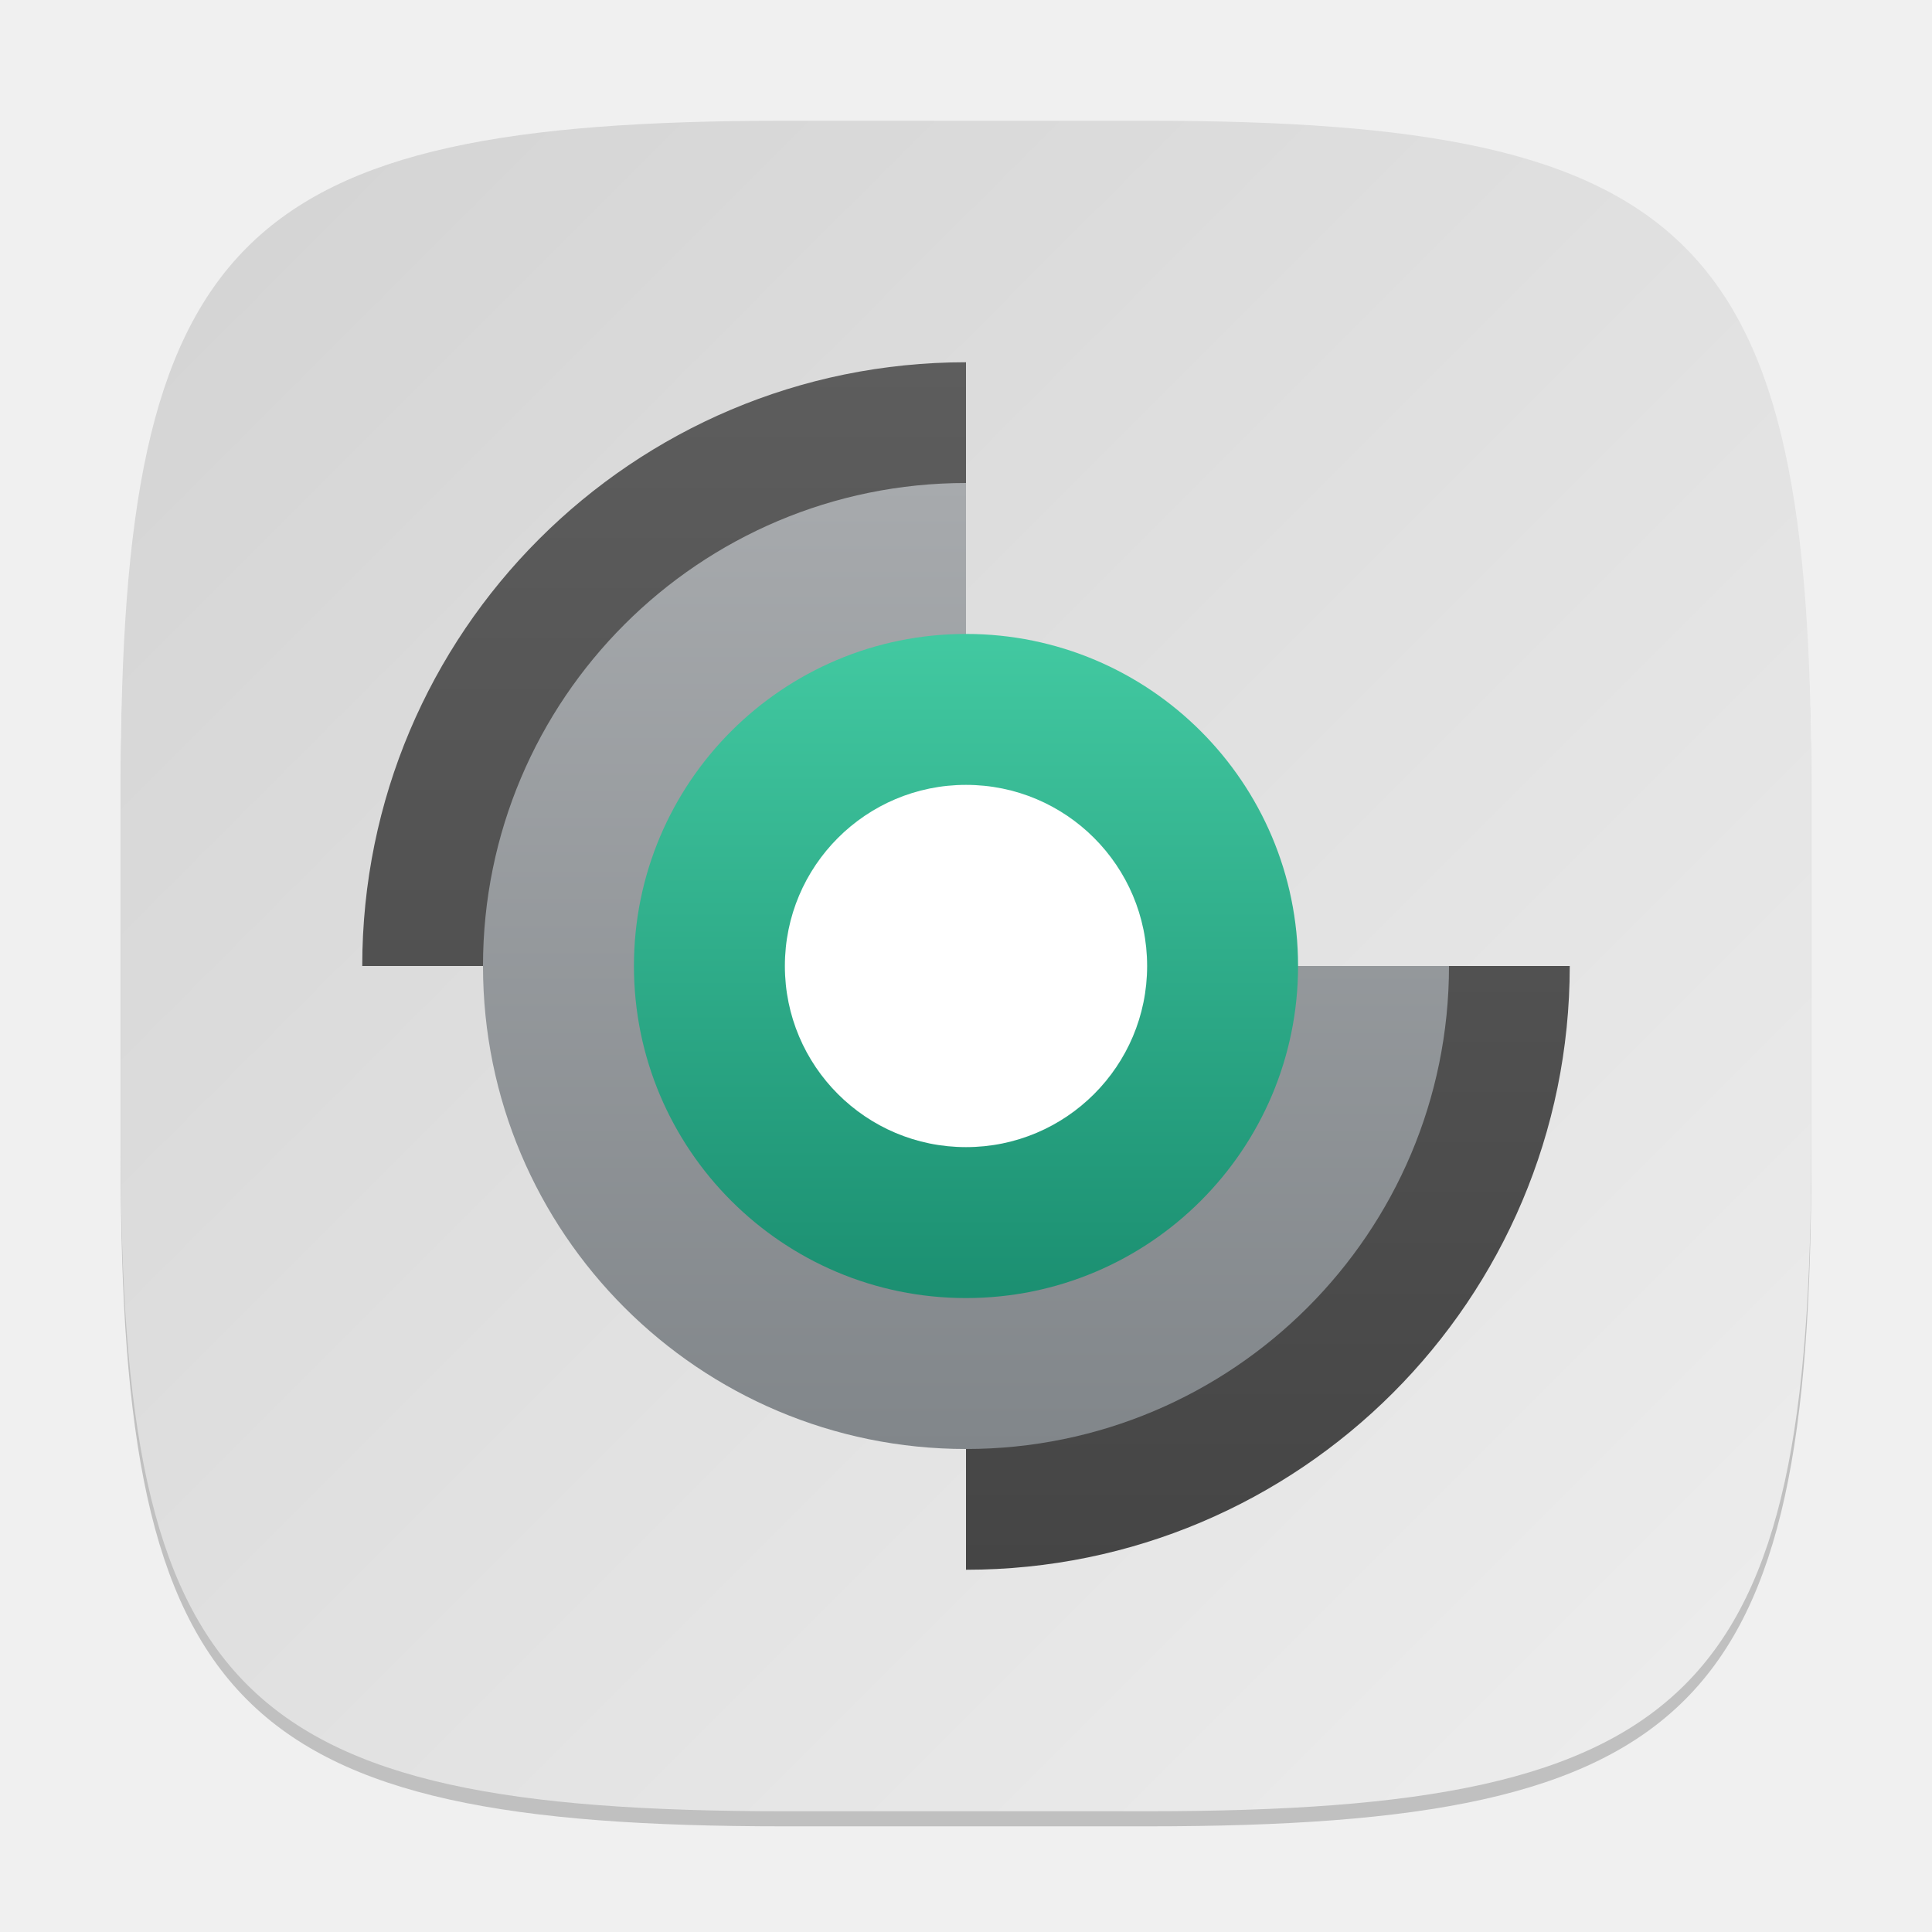
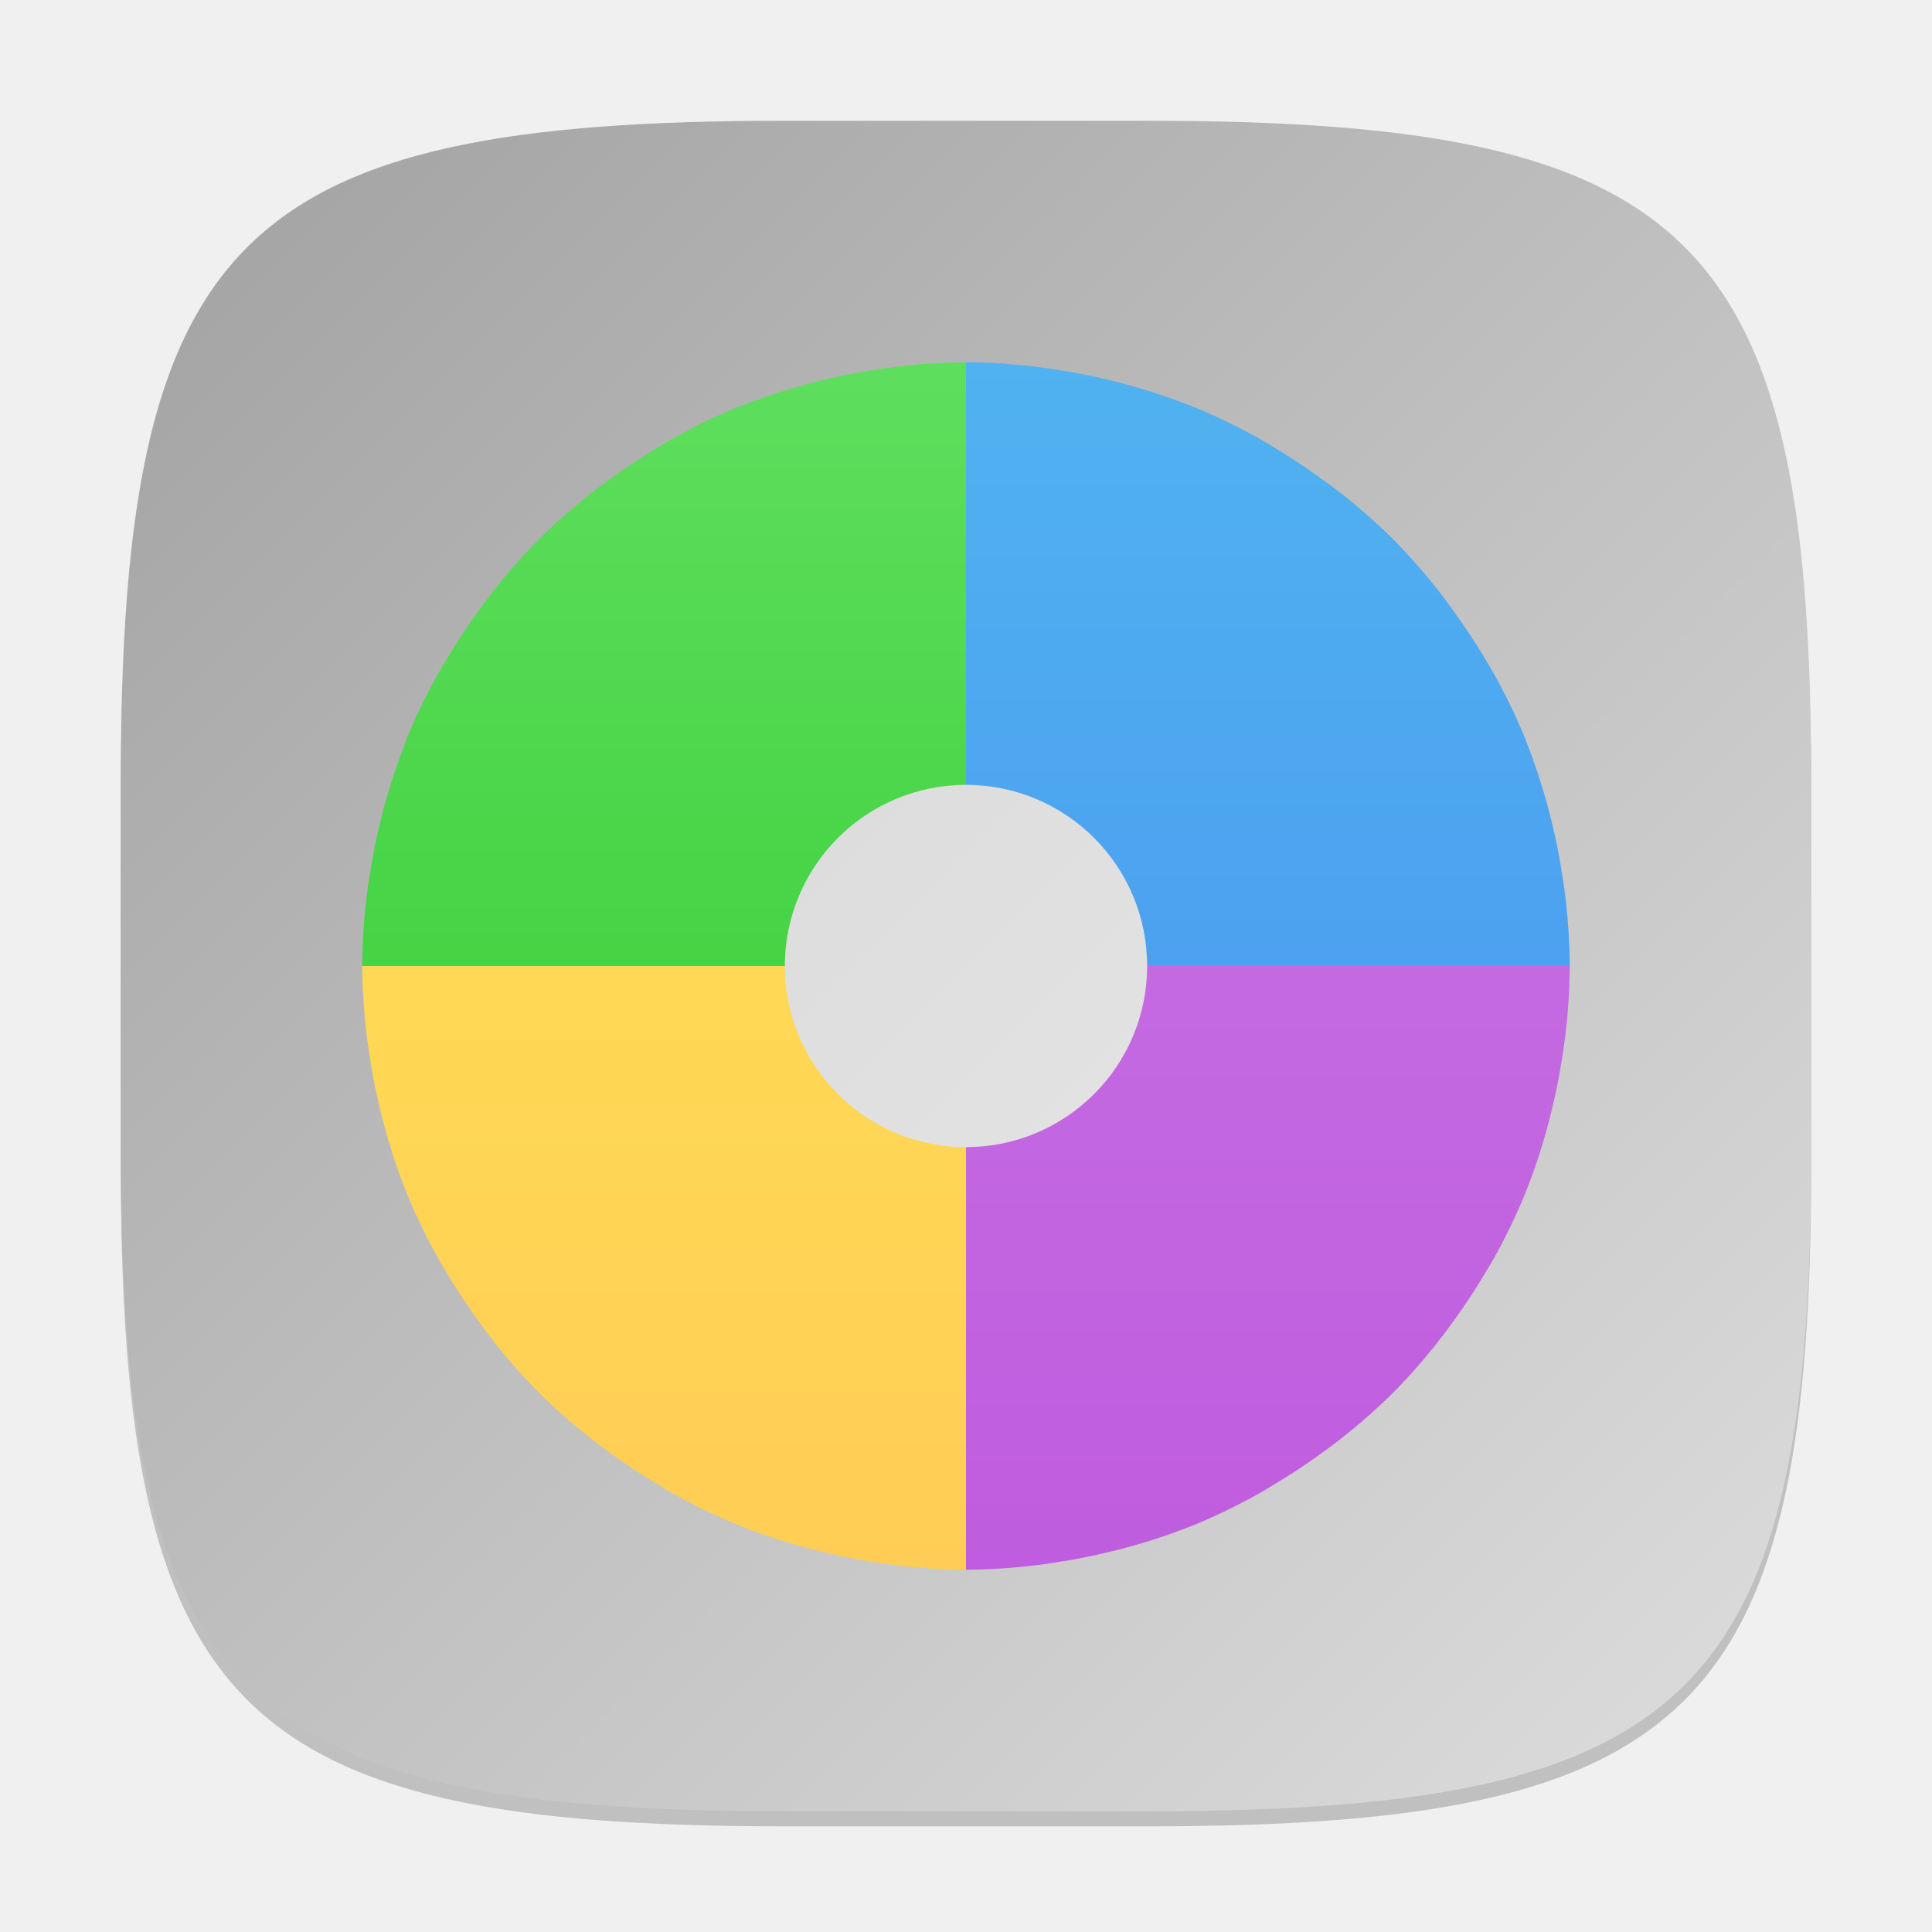
<svg xmlns="http://www.w3.org/2000/svg" xmlns:xlink="http://www.w3.org/1999/xlink" width="128" height="128" viewBox="0 0 128 128" version="1.1" id="svg5">
  <defs id="defs2">
-     <linearGradient xlink:href="#linearGradient1291" id="linearGradient3500" x1="2" y1="2" x2="30" y2="30" gradientUnits="userSpaceOnUse" gradientTransform="matrix(4,0,0,4,-5e-7,-1.1e-6)" />
-     <linearGradient xlink:href="#linearGradient6077" id="linearGradient6079" x1="8" y1="13" x2="8" y2="3" gradientUnits="userSpaceOnUse" gradientTransform="matrix(8,0,0,8,-5e-7,-1.1e-6)" />
-     <linearGradient id="linearGradient6077">
-       <stop style="stop-color:#454545;stop-opacity:1;" offset="0" id="stop6073" />
-       <stop style="stop-color:#5d5d5d;stop-opacity:1;" offset="1" id="stop6075" />
+     <linearGradient id="linearGradient1273">
+       <stop style="stop-color:#a1a1a1;stop-opacity:1;" offset="0" id="stop1269" />
+       <stop style="stop-color:#dedede;stop-opacity:1;" offset="1" id="stop1271" />
    </linearGradient>
-     <linearGradient xlink:href="#linearGradient5135" id="linearGradient5137" x1="8" y1="12" x2="8" y2="4" gradientUnits="userSpaceOnUse" gradientTransform="matrix(7.999999,0,0,7.999999,1.5e-6,9e-7)" />
-     <linearGradient id="linearGradient5135">
-       <stop style="stop-color:#81868a;stop-opacity:1;" offset="0" id="stop5131" />
-       <stop style="stop-color:#a7aaad;stop-opacity:1;" offset="1" id="stop5133" />
+     <linearGradient xlink:href="#linearGradient1273" id="linearGradient8584" x1="2" y1="2" x2="30" y2="30" gradientUnits="userSpaceOnUse" gradientTransform="scale(4)" />
+     <linearGradient xlink:href="#linearGradient4-8" id="linearGradient5" x1="8" y1="13" x2="8" y2="3" gradientUnits="userSpaceOnUse" gradientTransform="scale(8)" />
+     <linearGradient id="linearGradient4-8">
+       <stop style="stop-color:#bf5cdf;stop-opacity:1;" offset="0" id="stop4" />
+       <stop style="stop-color:#ca78e4;stop-opacity:1;" offset="1" id="stop5" />
    </linearGradient>
-     <linearGradient xlink:href="#linearGradient9100" id="linearGradient9102" x1="8" y1="10" x2="8" y2="6" gradientUnits="userSpaceOnUse" gradientTransform="matrix(11,0,0,11,-24.00001,-23.99999)" />
-     <linearGradient id="linearGradient9100">
-       <stop style="stop-color:#1b8f71;stop-opacity:1;" offset="0" id="stop9096" />
-       <stop style="stop-color:#42c9a1;stop-opacity:1;" offset="1" id="stop9098" />
+     <linearGradient xlink:href="#linearGradient6" id="linearGradient7" x1="8" y1="13" x2="8" y2="3" gradientUnits="userSpaceOnUse" gradientTransform="scale(8)" />
+     <linearGradient id="linearGradient6">
+       <stop style="stop-color:#4990f1;stop-opacity:1;" offset="0" id="stop6" />
+       <stop style="stop-color:#50b2f0;stop-opacity:1;" offset="1" id="stop7" />
    </linearGradient>
-     <linearGradient id="linearGradient1291">
-       <stop style="stop-color:#d3d3d3;stop-opacity:1;" offset="0" id="stop1287" />
-       <stop style="stop-color:#eeeeee;stop-opacity:1;" offset="1" id="stop1289" />
+     <linearGradient xlink:href="#linearGradient10" id="linearGradient11" x1="8" y1="13" x2="8" y2="3" gradientUnits="userSpaceOnUse" gradientTransform="scale(8)" />
+     <linearGradient id="linearGradient10">
+       <stop style="stop-color:#2bc92a;stop-opacity:1;" offset="0" id="stop10" />
+       <stop style="stop-color:#5fde5e;stop-opacity:1;" offset="1" id="stop11" />
+     </linearGradient>
+     <linearGradient xlink:href="#linearGradient8" id="linearGradient9" x1="8" y1="13" x2="8" y2="3" gradientUnits="userSpaceOnUse" gradientTransform="scale(8)" />
+     <linearGradient id="linearGradient8">
+       <stop style="stop-color:#ffcd55;stop-opacity:1;" offset="0" id="stop8" />
+       <stop style="stop-color:#ffe555;stop-opacity:1;" offset="1" id="stop9" />
    </linearGradient>
  </defs>
-   <path d="m 52,9 c -36.405,0 -44,7.759 -44,44 V 77 C 8,113.241 15.595,121 52,121 h 24 c 36.405,0 44,-7.759 44,-44 V 53 c 0,-36.241 -7.595,-44 -44,-44" style="opacity:0.2;fill:#000000;stroke-width:4;stroke-linecap:round;stroke-linejoin:round" id="path563" />
-   <path id="path530" style="fill:url(#linearGradient3500);fill-opacity:1;stroke-width:4;stroke-linecap:round;stroke-linejoin:round" d="m 52,8 c -36.405,0 -44,7.759 -44,44 v 24 C 8,112.241 15.595,120 52,120 h 24 c 36.405,0 44,-7.759 44,-44 v -24 c 0,-36.241 -7.595,-44 -44,-44 z" />
-   <path id="path2797" style="fill:url(#linearGradient6079);fill-opacity:1;stroke-width:8;stroke-linecap:round;stroke-linejoin:round;paint-order:stroke fill markers" d="M 64,24 A 40,40 0 0 0 24,64 h 40 z m 0,40 V 104 A 40,40 0 0 0 104,64 Z" />
-   <path id="path3677" style="fill:url(#linearGradient5137);fill-opacity:1;stroke-width:8;stroke-linecap:round;stroke-linejoin:round;paint-order:stroke fill markers" d="M 64,32 A 32,32 0 0 0 32,64 32,32 0 0 0 64,96 32,32 0 0 0 96,64 H 64 Z" />
-   <circle style="fill:url(#linearGradient9102);fill-opacity:1;stroke-width:7.333;stroke-linecap:round;stroke-linejoin:round;paint-order:stroke fill markers" id="path8366" cx="64" cy="64" r="22" />
-   <circle style="fill:#ffffff;fill-opacity:1;stroke-width:4;stroke-linecap:round;stroke-linejoin:round;paint-order:stroke fill markers" id="path8368" cx="64" cy="64" r="12" />
+   <path d="M 52,9 C 15.595,9 8,16.759 8,53 v 24 c 0,36.241 7.595,44 44,44 h 24 c 36.405,0 44,-7.759 44,-44 V 53 C 120,16.759 112.405,9 76,9" style="opacity:0.2;fill:#000000;stroke-width:4;stroke-linecap:round;stroke-linejoin:round" id="path563" />
+   <path id="path530" style="fill:url(#linearGradient8584);fill-opacity:1;stroke-width:4;stroke-linecap:round;stroke-linejoin:round" d="M 52,8 C 15.595,8 8,15.759 8,52 v 24 c 0,36.241 7.595,44 44,44 h 24 c 36.405,0 44,-7.759 44,-44 V 52 C 120,15.759 112.405,8 76,8 Z" />
+   <circle style="opacity:0.5;fill:#ffffff;stroke-width:4" id="path5" cx="64" cy="64" r="16" />
+   <path id="path1" style="fill:url(#linearGradient5);fill-opacity:1;stroke-width:8" d="m 76,64 c 0,6.627 -5.373,12 -12,12 v 28 a 40,40 0 0 0 4.742,-0.313 c 0.384,-0.045 0.761,-0.108 1.141,-0.164 a 40,40 0 0 0 3.727,-0.734 c 0.35,-0.086 0.701,-0.17 1.047,-0.266 a 40,40 0 0 0 4.453,-1.492 40,40 0 0 0 4.336,-2.102 c 0.311,-0.173 0.608,-0.365 0.914,-0.547 a 40,40 0 0 0 3.102,-2.039 c 0.327,-0.238 0.657,-0.471 0.977,-0.719 a 40,40 0 0 0 3.547,-3.047 40,40 0 0 0 0.594,-0.594 40,40 0 0 0 3.047,-3.547 c 0.248,-0.32 0.481,-0.649 0.719,-0.977 a 40,40 0 0 0 2.039,-3.102 c 0.181,-0.306 0.373,-0.603 0.547,-0.914 a 40,40 0 0 0 2.102,-4.336 40,40 0 0 0 1.492,-4.453 c 0.096,-0.346 0.179,-0.697 0.266,-1.047 a 40,40 0 0 0 0.734,-3.727 c 0.056,-0.38 0.119,-0.757 0.164,-1.141 A 40,40 0 0 0 104,64 Z" />
+   <path id="path2" style="fill:url(#linearGradient7);fill-opacity:1;stroke-width:8" d="m 64,24 v 28 c 6.627,0 12,5.373 12,12 h 28 a 40,40 0 0 0 -0.313,-4.75 c -0.045,-0.384 -0.108,-0.76 -0.164,-1.141 a 40,40 0 0 0 -0.719,-3.664 c -0.097,-0.395 -0.196,-0.79 -0.305,-1.18 a 40,40 0 0 0 -1.391,-4.164 c -0.036,-0.09 -0.065,-0.184 -0.102,-0.273 A 40,40 0 0 0 98.891,44.484 c -0.144,-0.257 -0.304,-0.504 -0.453,-0.758 A 40,40 0 0 0 96.352,40.555 c -0.258,-0.355 -0.504,-0.716 -0.773,-1.062 a 40,40 0 0 0 -3.023,-3.5 40,40 0 0 0 -0.547,-0.547 40,40 0 0 0 -3.5,-3.023 c -0.346,-0.269 -0.707,-0.516 -1.062,-0.773 A 40,40 0 0 0 84.273,29.562 c -0.253,-0.149 -0.501,-0.309 -0.758,-0.453 a 40,40 0 0 0 -4.344,-2.117 c -0.09,-0.037 -0.184,-0.065 -0.273,-0.102 A 40,40 0 0 0 74.734,25.5 C 74.344,25.391 73.95,25.292 73.555,25.195 A 40,40 0 0 0 69.891,24.477 C 69.51,24.42 69.134,24.358 68.75,24.312 A 40,40 0 0 0 64,24 Z" />
+   <path id="path3" style="fill:url(#linearGradient11);fill-opacity:1;stroke-width:8" d="m 64,24 a 40,40 0 0 0 -4.75,0.313 c -0.384,0.046 -0.76,0.108 -1.141,0.164 a 40,40 0 0 0 -3.664,0.719 c -0.395,0.097 -0.79,0.196 -1.18,0.305 a 40,40 0 0 0 -4.07,1.359 c -0.13,0.052 -0.269,0.087 -0.398,0.141 a 40,40 0 0 0 -4.281,2.086 c -0.295,0.165 -0.577,0.351 -0.867,0.523 a 40,40 0 0 0 -3.086,2.031 c -0.358,0.26 -0.721,0.51 -1.07,0.781 a 40,40 0 0 0 -3.5,3.023 c -0.183,0.18 -0.367,0.364 -0.547,0.547 a 40,40 0 0 0 -3.023,3.5 c -0.271,0.349 -0.521,0.712 -0.781,1.07 a 40,40 0 0 0 -2.031,3.086 c -0.172,0.29 -0.358,0.572 -0.523,0.867 A 40,40 0 0 0 27,48.797 c -0.053,0.13 -0.089,0.268 -0.141,0.398 A 40,40 0 0 0 25.5,53.266 c -0.109,0.39 -0.208,0.785 -0.305,1.18 a 40,40 0 0 0 -0.719,3.664 c -0.056,0.381 -0.119,0.757 -0.164,1.141 A 40,40 0 0 0 24,64 h 28 c 0,-6.627 5.373,-12 12,-12 z" />
+   <path id="path4" style="fill:url(#linearGradient9);fill-opacity:1;stroke-width:8" d="m 24,64 a 40,40 0 0 0 0.313,4.742 c 0.045,0.384 0.108,0.761 0.164,1.141 a 40,40 0 0 0 0.734,3.727 c 0.086,0.35 0.17,0.701 0.266,1.047 a 40,40 0 0 0 1.492,4.453 40,40 0 0 0 2.102,4.336 c 0.173,0.311 0.365,0.608 0.547,0.914 a 40,40 0 0 0 2.039,3.102 c 0.238,0.327 0.471,0.657 0.719,0.977 a 40,40 0 0 0 3.047,3.547 40,40 0 0 0 0.594,0.594 40,40 0 0 0 3.547,3.047 c 0.32,0.248 0.649,0.481 0.977,0.719 a 40,40 0 0 0 3.102,2.039 c 0.306,0.181 0.603,0.373 0.914,0.547 a 40,40 0 0 0 4.336,2.102 40,40 0 0 0 4.453,1.492 c 0.346,0.096 0.697,0.179 1.047,0.266 a 40,40 0 0 0 3.727,0.734 c 0.38,0.056 0.757,0.119 1.141,0.164 A 40,40 0 0 0 64,104 V 76 C 57.373,76 52,70.627 52,64 Z" />
</svg>
